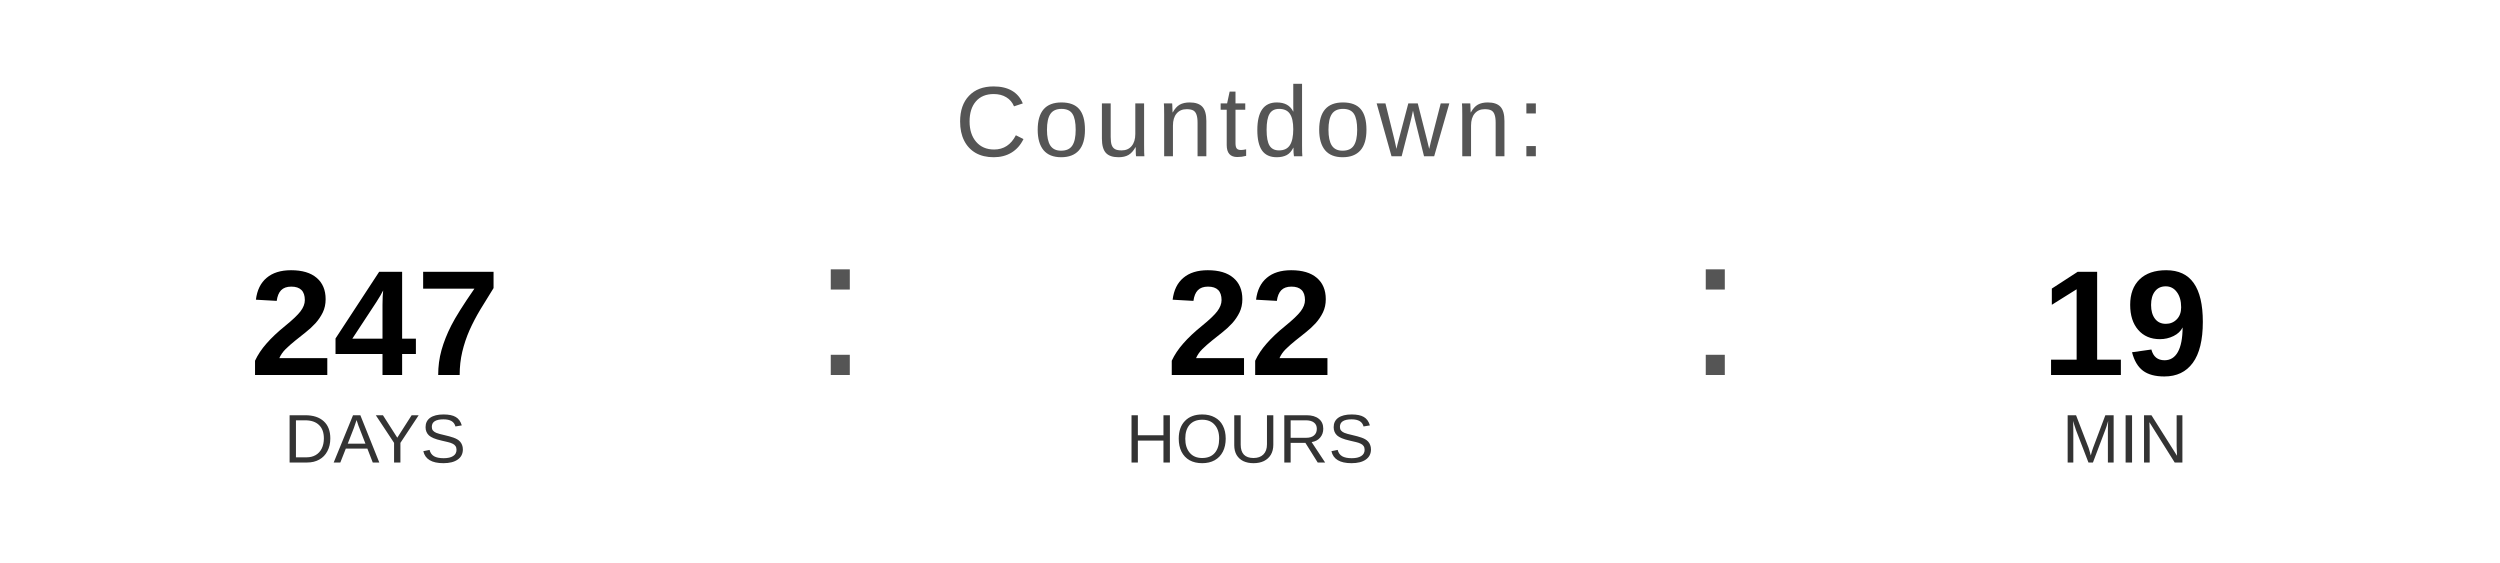
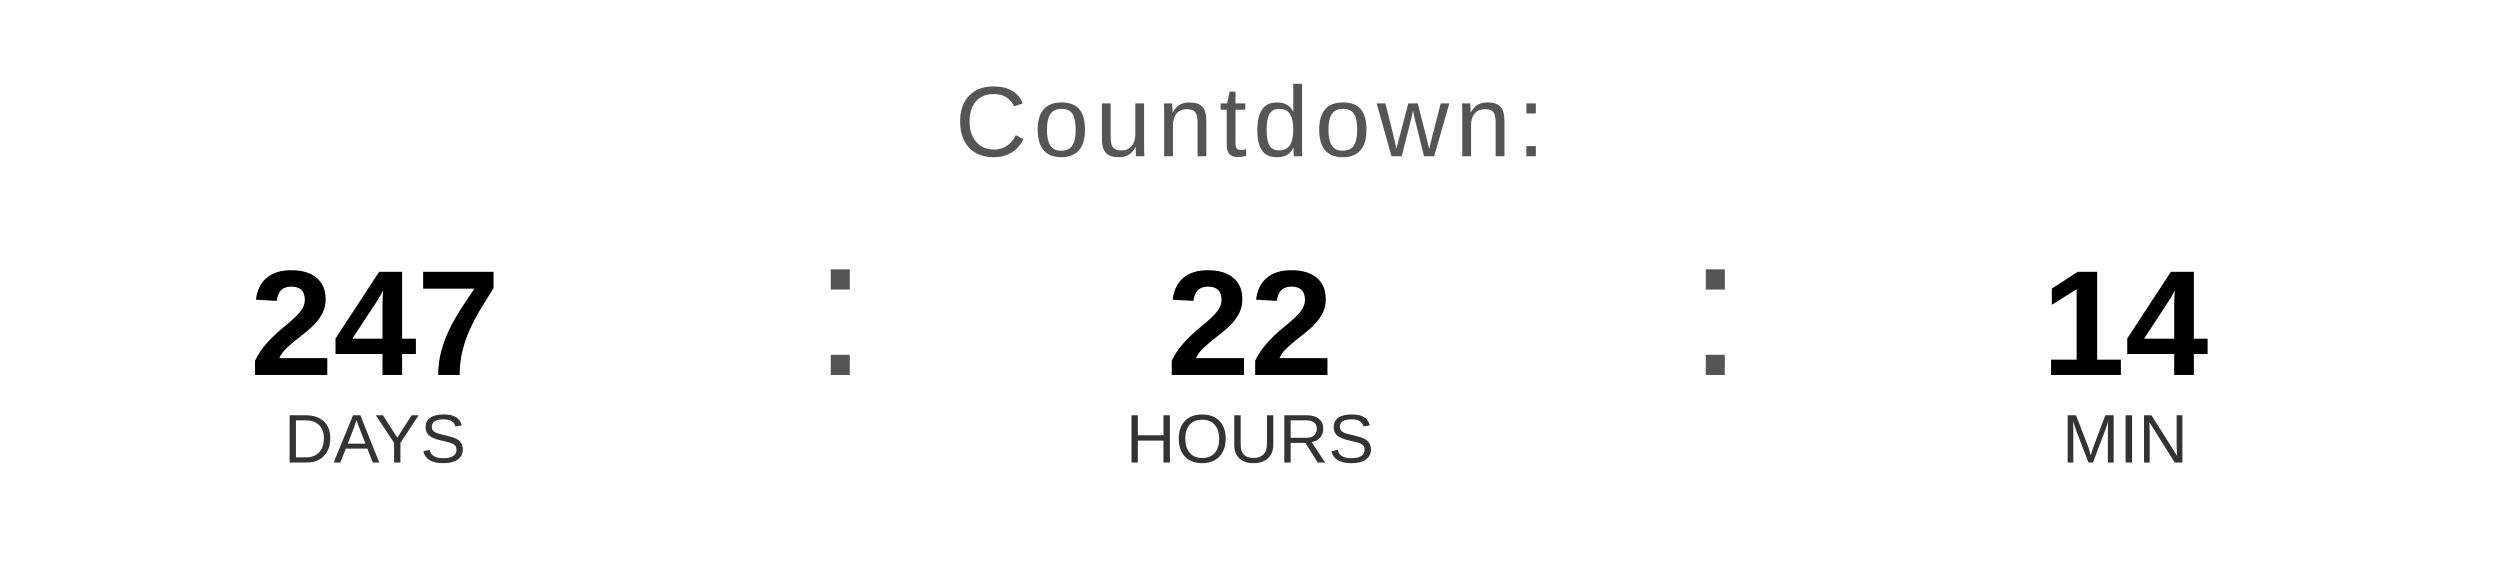
<svg xmlns="http://www.w3.org/2000/svg" width="400" height="90" viewBox="0 0 400 90">
  <text x="200" y="25" font-family="Arial, Helvetica, sans-serif" font-size="16" fill="#555555" text-anchor="middle" letter-spacing="1">
    Countdown:
  </text>
  <text x="60" y="60" font-family="Arial, Helvetica, sans-serif" font-size="24" font-weight="bold" fill="#000000" text-anchor="middle">247</text>
  <text x="60" y="74" font-family="Arial, Helvetica, sans-serif" font-size="11" fill="#333333" text-anchor="middle">DAYS</text>
  <text x="130" y="60" font-family="Arial, sans-serif" font-size="32" fill="#555555">:</text>
  <text x="200" y="60" font-family="Arial, Helvetica, sans-serif" font-size="24" font-weight="bold" fill="#000000" text-anchor="middle">22</text>
  <text x="200" y="74" font-family="Arial, Helvetica, sans-serif" font-size="11" fill="#333333" text-anchor="middle">HOURS</text>
  <text x="270" y="60" font-family="Arial, sans-serif" font-size="32" fill="#555555">:</text>
-   <text x="340" y="60" font-family="Arial, Helvetica, sans-serif" font-size="24" font-weight="bold" fill="#000000" text-anchor="middle">19</text>
+   <text x="340" y="60" font-family="Arial, Helvetica, sans-serif" font-size="24" font-weight="bold" fill="#000000" text-anchor="middle">14</text>
  <text x="340" y="74" font-family="Arial, Helvetica, sans-serif" font-size="11" fill="#333333" text-anchor="middle">MIN</text>
</svg>
